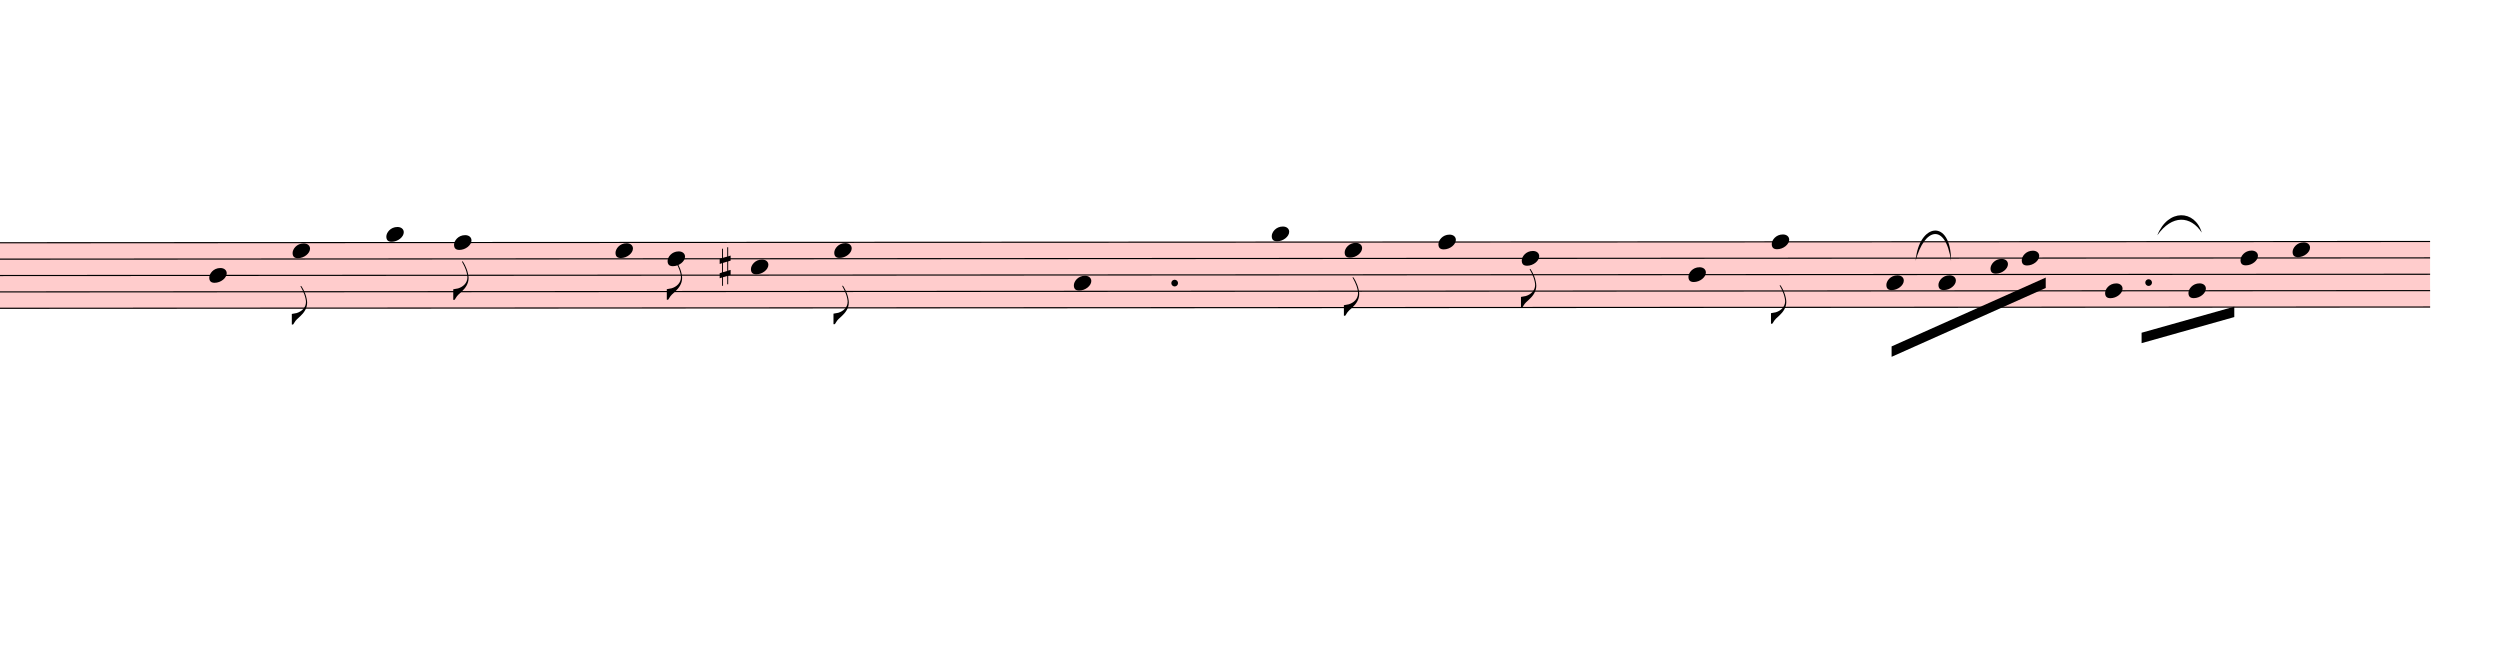
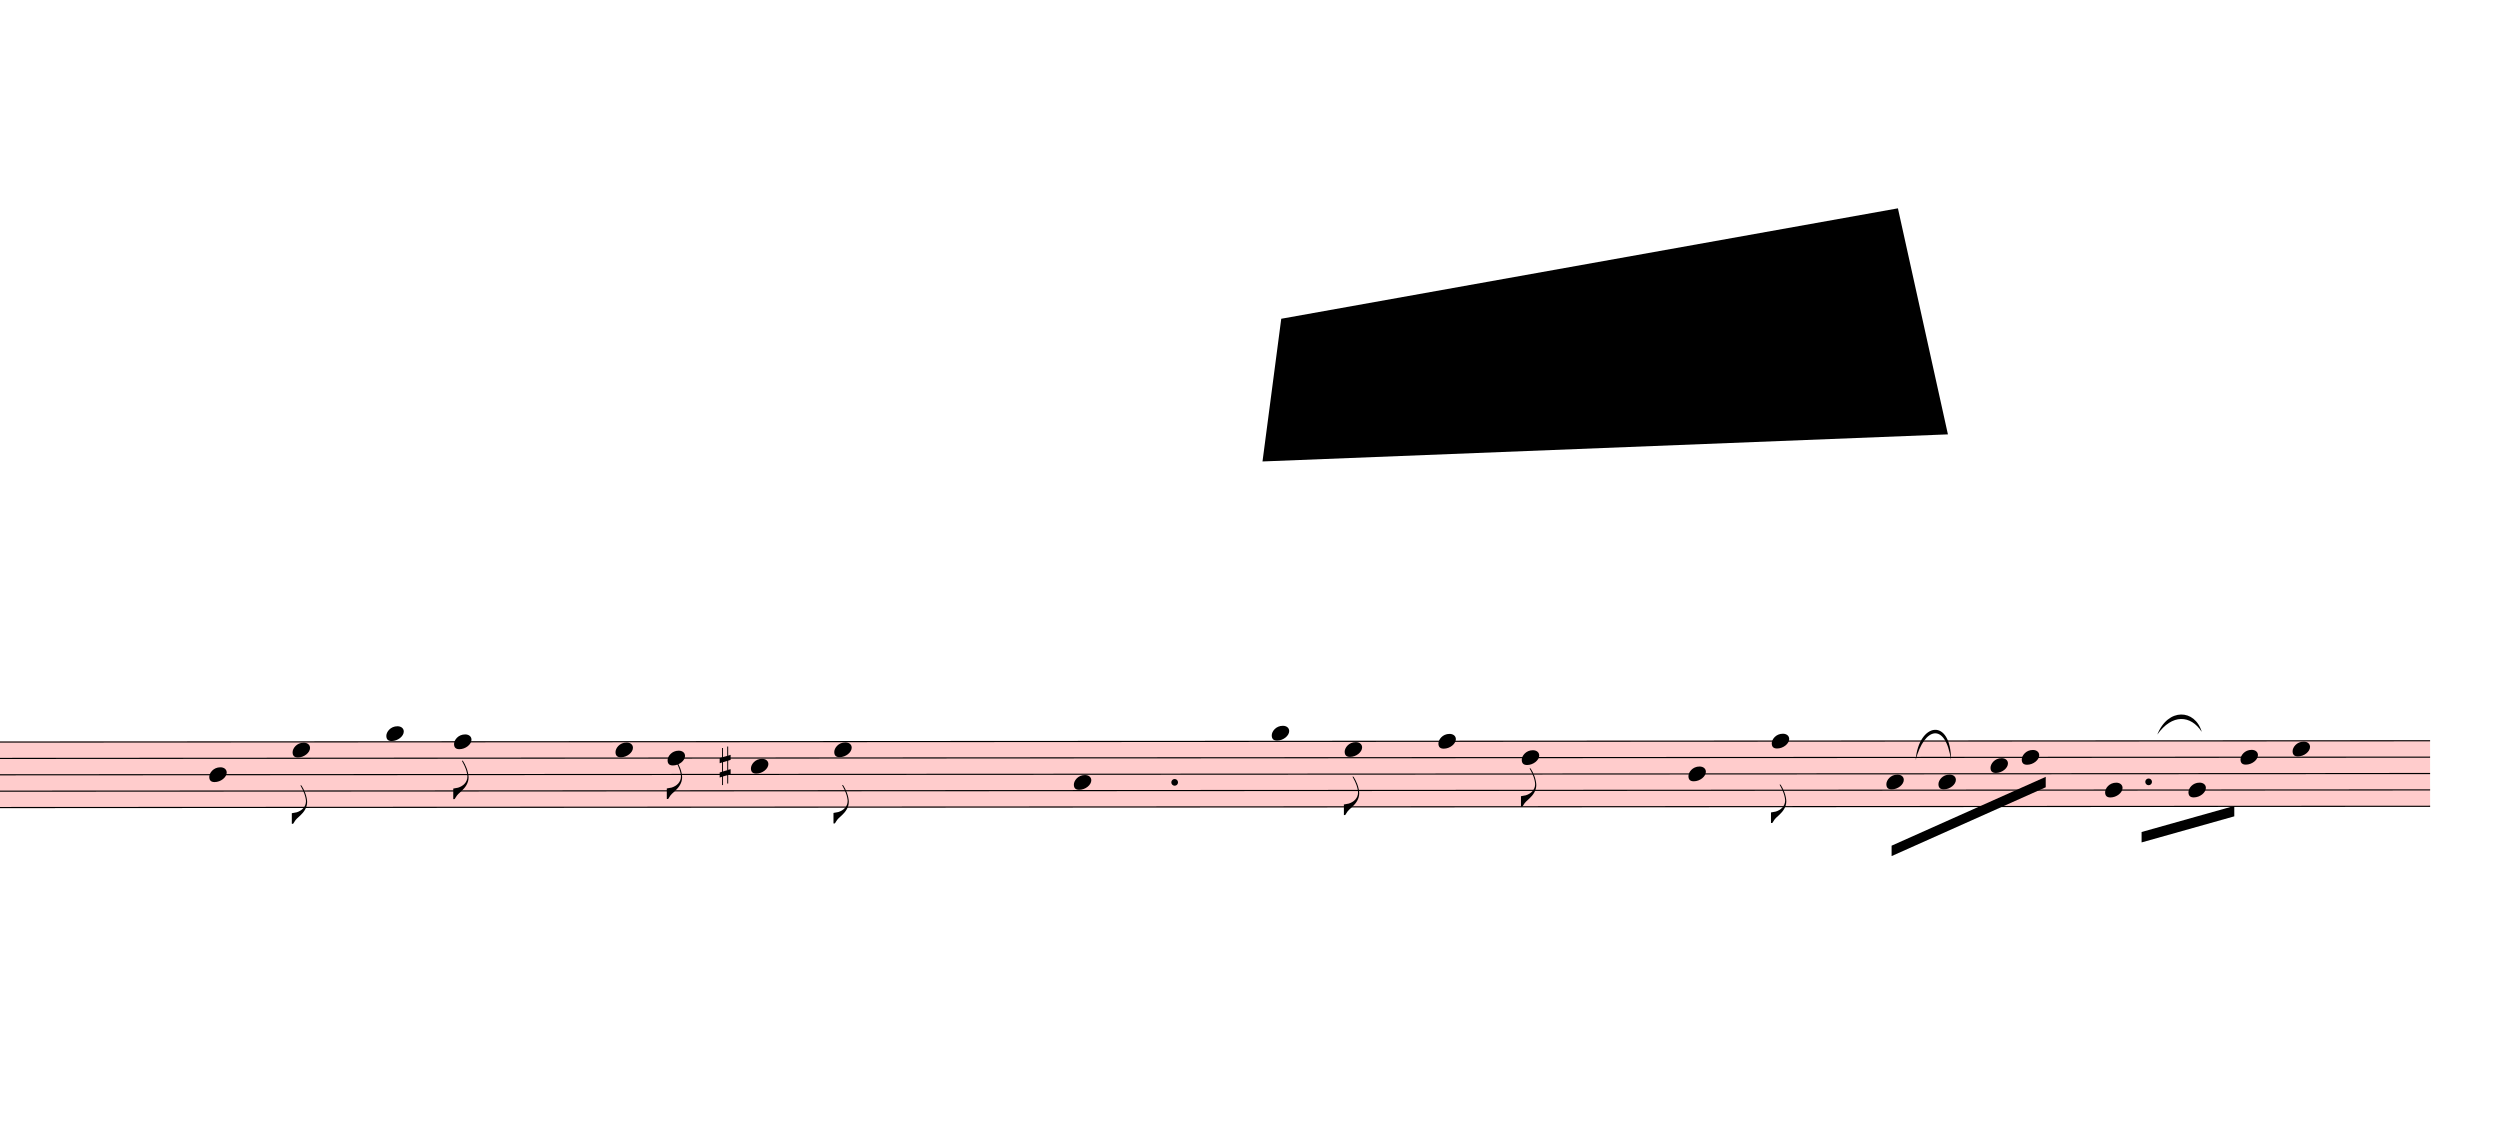
- <svg xmlns="http://www.w3.org/2000/svg" viewBox="3375 13061.7 21600 5565.6" version="1.1" overflow="visible">
+ <svg xmlns="http://www.w3.org/2000/svg" viewBox="3375 8748 21600 9879.3" version="1.1" overflow="visible">
  <defs>
    <style type="text/css">
    /* .staff * {
      fill: #000;
      stroke: #000;
    }

    .deletionBack {
      fill: #00000033;
    } */
  </style>
    <symbol id="sym_notehead_quarter" viewBox="0 0 1000 1000" overflow="inherit">
      <path transform="scale(1,-1)" d="M0 -39c0 68 73 172 200 172c66 0 114 -37 114 -95c0 -84 -106 -171 -218 -171c-64 0 -96 30 -96 94z" />
    </symbol>
    <symbol id="sym_flag_eighth_down" viewBox="0 0 1000 1000" overflow="inherit">
      <path transform="scale(1,-1)" d="M179 646c-4 8 -17 30 -18 33l-4 10c0 3 2 5 5 5s7 -2 13 -7c23 -33 46 -81 66 -132c22 -57 35 -125 35 -163c0 -104 -60 -183 -122 -241c-63 -59 -57 -53 -61 -56c-38 -34 -63 -95 -71 -95h-22v190c40 7 69 11 87 16c88 27 168 95 168 200c0 30 -12 89 -30 138 c-17 47 -31 73 -46 102z" />
    </symbol>
    <symbol id="sym_accid_s" viewBox="0 0 1000 1000" overflow="inherit">
      <path transform="scale(1,-1)" d="M136 186v169h17v-164l44 14v-91l-44 -14v-165l44 12v-91l-44 -13v-155h-17v150l-76 -22v-155h-17v149l-43 -13v90l43 14v167l-43 -14v92l43 13v169h17v-163zM60 73v-167l76 22v168z" />
    </symbol>
  </defs>
  <g class="rastrums">
    <g class="rastrum" data-id="rd01b597f-b1a1-4d79-9e83-db910bef7b7f" style="transform: rotate(-0.03deg); transform-origin: 1755px 15156px;">
      <g class="rastrum bounding-box" data-id="bbox-rd01b597f-b1a1-4d79-9e83-db910bef7b7f">
        <rect x="1755" y="15156" width="22608" height="576" fill="#ff000033" />
      </g>
      <path d="M1755 15161 L24363 15161" stroke-width="10" stroke="black" />
      <path d="M1755 15302.5 L24363 15302.5" stroke-width="10" stroke="black" />
      <path d="M1755 15444 L24363 15444" stroke-width="10" stroke="black" />
      <path d="M1755 15585.5 L24363 15585.5" stroke-width="10" stroke="black" />
      <path d="M1755 15727 L24363 15727" stroke-width="10" stroke="black" />
    </g>
  </g>
  <g class="draft" data-label="4" data-id="dc610ba16-9ae4-443e-95b2-5a82074bfb0b">
    <g class="system" data-id="s0c5ef84a-e274-4b32-9382-9f07427a6580">
      <g class="staff" data-n="1" data-rastrum="rd01b597f-b1a1-4d79-9e83-db910bef7b7f" style="transform: rotate(-0.03deg); transform-origin: 1755px 15156px;">
        <g class="note" data-id="d21840672-01da-4f4f-91b2-0d05a5cebc40" data-stem.dir="down">
          <g class="notehead">
            <use href="#sym_notehead_quarter" height="480px" width="480px" x="5175" y="15444" />
          </g>
          <g class="stem">
            <path d="M5175 15444 L5175 15797.75" stroke-width="14" />
          </g>
        </g>
        <g class="note" data-id="de42277eb-d6e2-43c3-bb06-3d969bd826df" data-stem.dir="down">
          <g class="notehead">
            <use href="#sym_notehead_quarter" height="480px" width="480px" x="5895" y="15231.75" />
          </g>
          <g class="stem">
            <path d="M5895 15231.75 L5895 15868.5" stroke-width="14" />
            <g class="flag down">
              <use href="#sym_flag_eighth_down" height="480px" width="480px" x="5888" y="15868.5" />
            </g>
          </g>
        </g>
        <g class="note" data-id="d3e1ef975-a04a-4eef-a4dc-849e11d2afbc" data-stem.dir="down">
          <g class="notehead">
            <use href="#sym_notehead_quarter" height="480px" width="480px" x="6705" y="15090.25" />
          </g>
          <g class="ledgerLines above" />
          <g class="stem">
            <path d="M6705 15090.25 L6705 15868.5" stroke-width="14" />
          </g>
        </g>
        <g class="note" data-id="d30c330df-fcb8-4da5-8063-5141bbf1c64e" data-stem.dir="down">
          <g class="notehead">
            <use href="#sym_notehead_quarter" height="480px" width="480px" x="7290" y="15161" />
          </g>
          <g class="stem">
            <path d="M7290 15161 L7290 15656.25" stroke-width="14" />
            <g class="flag down">
              <use href="#sym_flag_eighth_down" height="480px" width="480px" x="7283" y="15656.25" />
            </g>
          </g>
        </g>
        <g class="note" data-id="d332f0360-152c-427b-b721-38257fc4a729" data-stem.dir="down">
          <g class="notehead">
            <use href="#sym_notehead_quarter" height="480px" width="480px" x="8685" y="15231.75" />
          </g>
          <g class="stem">
            <path d="M8685 15231.75 L8685 15868.5" stroke-width="14" />
          </g>
        </g>
        <g class="note" data-id="d9a94f524-d863-4b44-92f5-0bd7a21438a7" data-stem.dir="down">
          <g class="notehead">
            <use href="#sym_notehead_quarter" height="480px" width="480px" x="9135" y="15302.5" />
          </g>
          <g class="stem">
            <path d="M9135 15302.5 L9135 15656.25" stroke-width="14" />
            <g class="flag down">
              <use href="#sym_flag_eighth_down" height="480px" width="480px" x="9128" y="15656.25" />
            </g>
          </g>
        </g>
        <g class="note" data-id="d166f3679-295e-44d4-96d8-c1c66eca58e3" data-stem.dir="down">
          <g class="notehead">
            <use href="#sym_notehead_quarter" height="480px" width="480px" x="9855" y="15373.25" />
          </g>
          <g class="stem">
            <path d="M9855 15373.25 L9855 16151.5" stroke-width="14" />
          </g>
        </g>
        <g class="note" data-id="da36d1cc1-462a-4675-a299-4e9c47cd0d31" data-stem.dir="down">
          <g class="notehead">
            <use href="#sym_notehead_quarter" height="480px" width="480px" x="10575" y="15231.75" />
          </g>
          <g class="stem">
            <path d="M10575 15231.75 L10575 15868.5" stroke-width="14" />
            <g class="flag down">
              <use href="#sym_flag_eighth_down" height="480px" width="480px" x="10568" y="15868.5" />
            </g>
          </g>
        </g>
        <g class="note" data-id="d1cf9bbea-f781-43f7-8e03-0ff40e31277e" data-stem.dir="down">
          <g class="notehead">
            <use href="#sym_notehead_quarter" height="480px" width="480px" x="12645" y="15514.75" />
          </g>
          <g class="stem">
            <path d="M12645 15514.75 L12645 16080.75" stroke-width="14" />
          </g>
        </g>
        <g class="note" data-id="d2b8a037c-7b25-4106-9a86-d626f5a7adc2" data-stem.dir="down">
          <g class="notehead">
            <use href="#sym_notehead_quarter" height="480px" width="480px" x="14355" y="15090.25" />
          </g>
          <g class="ledgerLines above" />
          <g class="stem">
            <path d="M14355 15090.25 L14355 15868.5" stroke-width="14" />
          </g>
        </g>
        <g class="note" data-id="dcf6cbabe-6aa9-4447-9229-f9596fd8baa9" data-stem.dir="down">
          <g class="notehead">
            <use href="#sym_notehead_quarter" height="480px" width="480px" x="14985" y="15231.75" />
          </g>
          <g class="stem">
            <path d="M14985 15231.75 L14985 15797.75" stroke-width="14" />
            <g class="flag down">
              <use href="#sym_flag_eighth_down" height="480px" width="480px" x="14978" y="15797.75" />
            </g>
          </g>
        </g>
        <g class="note" data-id="d3f22b957-0d8a-4cff-b03a-c878bf5a31cc" data-stem.dir="down">
          <g class="notehead">
            <use href="#sym_notehead_quarter" height="480px" width="480px" x="15795" y="15161" />
          </g>
          <g class="stem">
            <path d="M15795 15161 L15795 15656.25" stroke-width="14" />
          </g>
        </g>
        <g class="note" data-id="df314b85f-a5f3-47ad-a29f-219a3ab98551" data-stem.dir="down">
          <g class="notehead">
            <use href="#sym_notehead_quarter" height="480px" width="480px" x="16515" y="15302.5" />
          </g>
          <g class="stem">
            <path d="M16515 15302.5 L16515 15727" stroke-width="14" />
            <g class="flag down">
              <use href="#sym_flag_eighth_down" height="480px" width="480px" x="16508" y="15727" />
            </g>
          </g>
        </g>
        <g class="note" data-id="dc71fd422-711e-409f-8899-0101acb24d98" data-stem.dir="down">
          <g class="notehead">
            <use href="#sym_notehead_quarter" height="480px" width="480px" x="17955" y="15444" />
          </g>
          <g class="stem">
            <path d="M17955 15444 L17955 15868.5" stroke-width="14" />
          </g>
        </g>
        <g class="note" data-id="d30edd62e-dc50-4cee-882f-62bb0ebcd3ea" data-stem.dir="down">
          <g class="notehead">
            <use href="#sym_notehead_quarter" height="480px" width="480px" x="18675" y="15161" />
          </g>
          <g class="stem">
            <path d="M18675 15161 L18675 15868.5" stroke-width="14" />
            <g class="flag down">
              <use href="#sym_flag_eighth_down" height="480px" width="480px" x="18668" y="15868.5" />
            </g>
          </g>
        </g>
        <g class="note" data-id="d6a9ad50b-d8a8-49fd-b661-5962fa1a023b" data-stem.dir="down">
          <g class="notehead">
            <use href="#sym_notehead_quarter" height="480px" width="480px" x="19665" y="15514.75" />
          </g>
          <g class="stem">
            <path d="M19665 15514.75 L19665 15939.25" stroke-width="14" />
          </g>
        </g>
        <g class="note" data-id="dab951a67-7743-481c-9fb6-572faf242f8f" data-stem.dir="down">
          <g class="notehead">
            <use href="#sym_notehead_quarter" height="480px" width="480px" x="20115" y="15514.75" />
          </g>
          <g class="stem">
            <path d="M20115 15514.75 L20115 15868.5" stroke-width="14" />
          </g>
        </g>
        <g class="note" data-id="d561698b0-fdeb-451a-abff-5c3551a54627" data-stem.dir="down">
          <g class="notehead">
            <use href="#sym_notehead_quarter" height="480px" width="480px" x="20565" y="15373.25" />
          </g>
          <g class="stem">
            <path d="M20565 15373.25 L20565 15656.25" stroke-width="14" />
          </g>
        </g>
        <g class="note" data-id="dada7c6af-4580-44f7-b296-9223312e9d49" data-stem.dir="down">
          <g class="notehead">
            <use href="#sym_notehead_quarter" height="480px" width="480px" x="20835" y="15302.5" />
          </g>
          <g class="stem">
            <path d="M20835 15302.5 L20835 15727" stroke-width="14" />
          </g>
        </g>
        <g class="note" data-id="d1d8713db-19fa-45c8-929a-ec40c077210e" data-stem.dir="down">
          <g class="notehead">
            <use href="#sym_notehead_quarter" height="480px" width="480px" x="21555" y="15585.5" />
          </g>
          <g class="stem">
            <path d="M21555 15585.5 L21555 15868.5" stroke-width="14" />
          </g>
        </g>
        <g class="note" data-id="dcc29a3ef-aaf0-4bc8-a2d3-026638b78314" data-stem.dir="down">
          <g class="notehead">
            <use href="#sym_notehead_quarter" height="480px" width="480px" x="22275" y="15585.5" />
          </g>
          <g class="stem">
            <path d="M22275 15585.5 L22275 15727" stroke-width="14" />
          </g>
        </g>
        <g class="note" data-id="d1217fd45-83aa-43f4-adcd-c09d3d763e0e" data-stem.dir="down">
          <g class="notehead">
            <use href="#sym_notehead_quarter" height="480px" width="480px" x="22725" y="15302.5" />
          </g>
          <g class="stem">
            <path d="M22725 15302.5 L22725 15444" stroke-width="14" />
          </g>
        </g>
        <g class="note" data-id="d0e55ecd2-69e2-4844-a356-252210a8348f" data-stem.dir="down">
          <g class="notehead">
            <use href="#sym_notehead_quarter" height="480px" width="480px" x="23175" y="15231.75" />
          </g>
          <g class="stem">
            <path d="M23175 15231.75 L23175 15373.25" stroke-width="14" />
          </g>
        </g>
        <g class="accid" data-id="d56191c59-d93b-4a9f-8f14-15ee981055f0">
          <use href="#sym_accid_s" height="480px" width="480px" x="9585" y="15373.25" />
        </g>
        <g class="dot augmentation" data-id="d13d84fb3-ba6b-4650-ba9a-917ebbe66860" data-class="dot augmentation">
          <ellipse cx="13516" cy="15514.75" rx="29" ry="29" fill-opacity="1" stroke-opacity="1" />
        </g>
        <g class="dot augmentation" data-id="d2f3bf206-c855-4219-8d31-786b6251d39f" data-class="dot augmentation">
          <ellipse cx="21931" cy="15514.75" rx="29" ry="29" fill-opacity="1" stroke-opacity="1" />
        </g>
      </g>
      <g class="barLine" data-id="d01ad3eea-995e-46fc-92ed-64c846b5ed1a">
        <path d="M6689.7 15096.6 L6637.5 16827.3" stroke-width="27" />
      </g>
      <g class="barLine" data-id="d762fee62-0058-447b-9c1c-85661adfcd43">
        <path d="M8346.6 15003.9 L8121.6 16673.4" stroke-width="27" />
      </g>
      <g class="barLine" data-id="d552f2228-ea1b-40af-88b6-592eb92bf5c1">
        <path d="M12057.3 15090.3 L11858.4 16439.4" stroke-width="27" />
      </g>
      <g class="barLine" data-id="dc24b9796-368b-4b5f-8386-6cea7ac796b2">
        <path d="M14150.7 15047.1 L13882.5 16448.4" stroke-width="27" />
      </g>
      <g class="barLine" data-id="d981b5409-064a-45db-bbc0-309b6ecefbf3">
        <path d="M15397.2 15012 L15345 16101.9" stroke-width="27" />
      </g>
      <g class="barLine" data-id="df9c70209-a0d8-4540-b5dd-41b640e926c7">
        <path d="M17412.3 15081.3 L16919.1 16076.7" stroke-width="27" />
      </g>
      <g class="barLine" data-id="d9529ff9f-4f4b-4788-823e-2f03d486a156">
        <path d="M19467.9 14947.2 L19011.6 15985.8" stroke-width="27" />
      </g>
      <g class="barLine" data-id="d23fbec9c-4e58-46be-a88e-42fee72d354a">
        <path d="M20101.5 15175.8 L19613.7 16203.6" stroke-width="27" />
      </g>
      <g class="barLine" data-id="d439e4296-791a-4caf-87ea-31734e501e35">
        <path d="M21502.8 15041.7 L21056.4 15985.8" stroke-width="27" />
      </g>
      <g class="beam" data-id="b7a3516fb-6c73-45a6-9dd3-86fa2d8818b0" style="transform: rotate(-0.03deg); transform-origin: 1755px 15156px;">
        <polygon points="19710,16065 21042,15471 21042,15561 19710,16155" stroke-opacity="1" fill-opacity="1" />
      </g>
      <g class="beam" data-id="be3084694-e642-4545-ab48-ed168c31d575" style="transform: rotate(-0.03deg); transform-origin: 1755px 15156px;">
        <polygon points="21870,15948 22671,15723 22671,15813 21870,16038" stroke-opacity="1" fill-opacity="1" />
      </g>
      <g class="curve" data-id="d939fbe4c-52f9-4b9e-9f5d-1e149d21df0d" data-class="curve">
        <path d="M19926.00,15315.30 C19953.00,14989.50 20232.00,14943.60 20232.00,15316.20 C20184.09,14984.51 20001.64,15029.54 19926.00,15315.30" stroke-width="9" stroke-linecap="round" stroke-linejoin="round" />
      </g>
      <g class="curve" data-id="d6ff161f2-ea8c-45b5-9b31-7488428e4979" data-class="curve">
        <path d="M22014.00,15094.80 C22106.70,14861.70 22339.80,14873.40 22398.30,15071.40 C22303.02,14924.55 22142.11,14913.81 22014.00,15094.80" stroke-width="9" stroke-linecap="round" stroke-linejoin="round" />
      </g>
    </g>
-     <g class="deletions" />
+     <g class="deletions">
+       <g data-id="xaf5c6ee2-6cf2-4cf0-bc5b-27cf99c5ad37" data-class="del" class="del">
+         <path data-id="xaf5c6ee2-6cf2-4cf0-bc5b-27cf99c5ad37" d="M14445.0,11502.0 L19773.0,10548.0 L20205.0,12501.0 L14283.0,12735.0 Z" class="deletionBack" />
+         <path d="M14445.0,11502.0 L20205.0,12501.0" stroke-width="9" class="deletionLine" />
+         <path d="M19773.0,10548.0 L14283.0,12735.0" stroke-width="9" class="deletionLine" />
+       </g>
+     </g>
  </g>
</svg>
